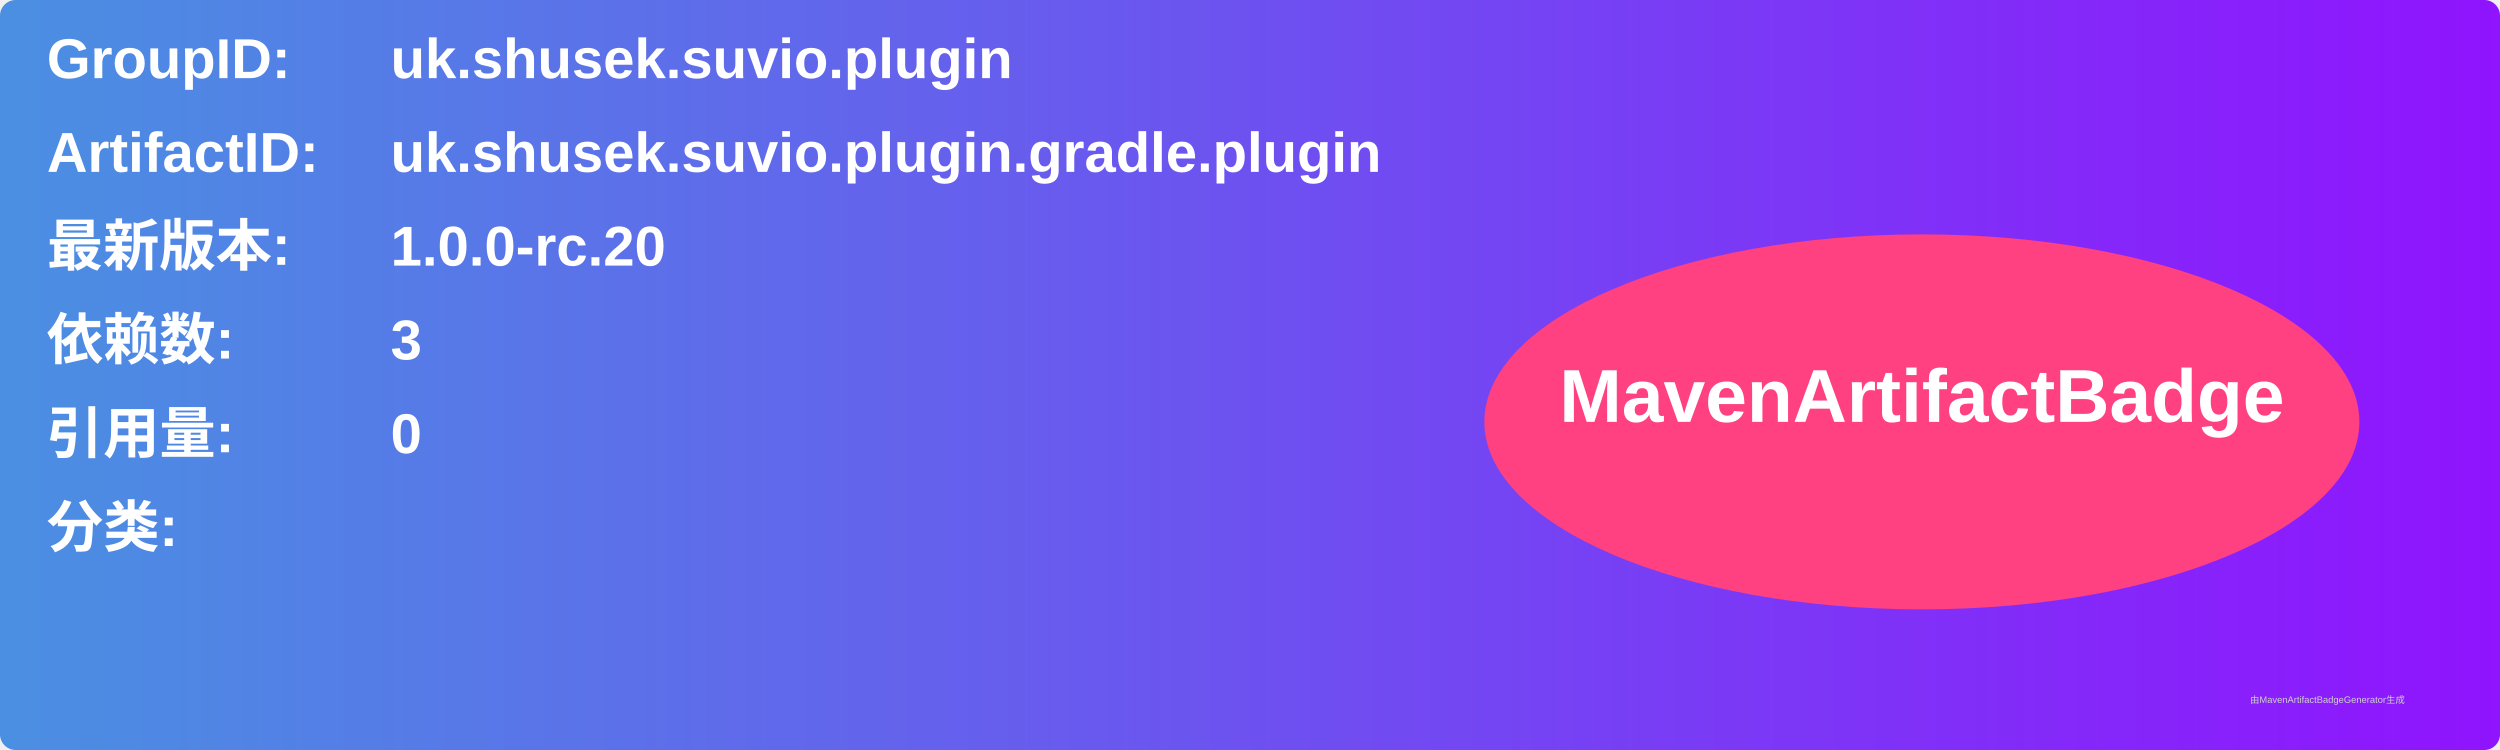
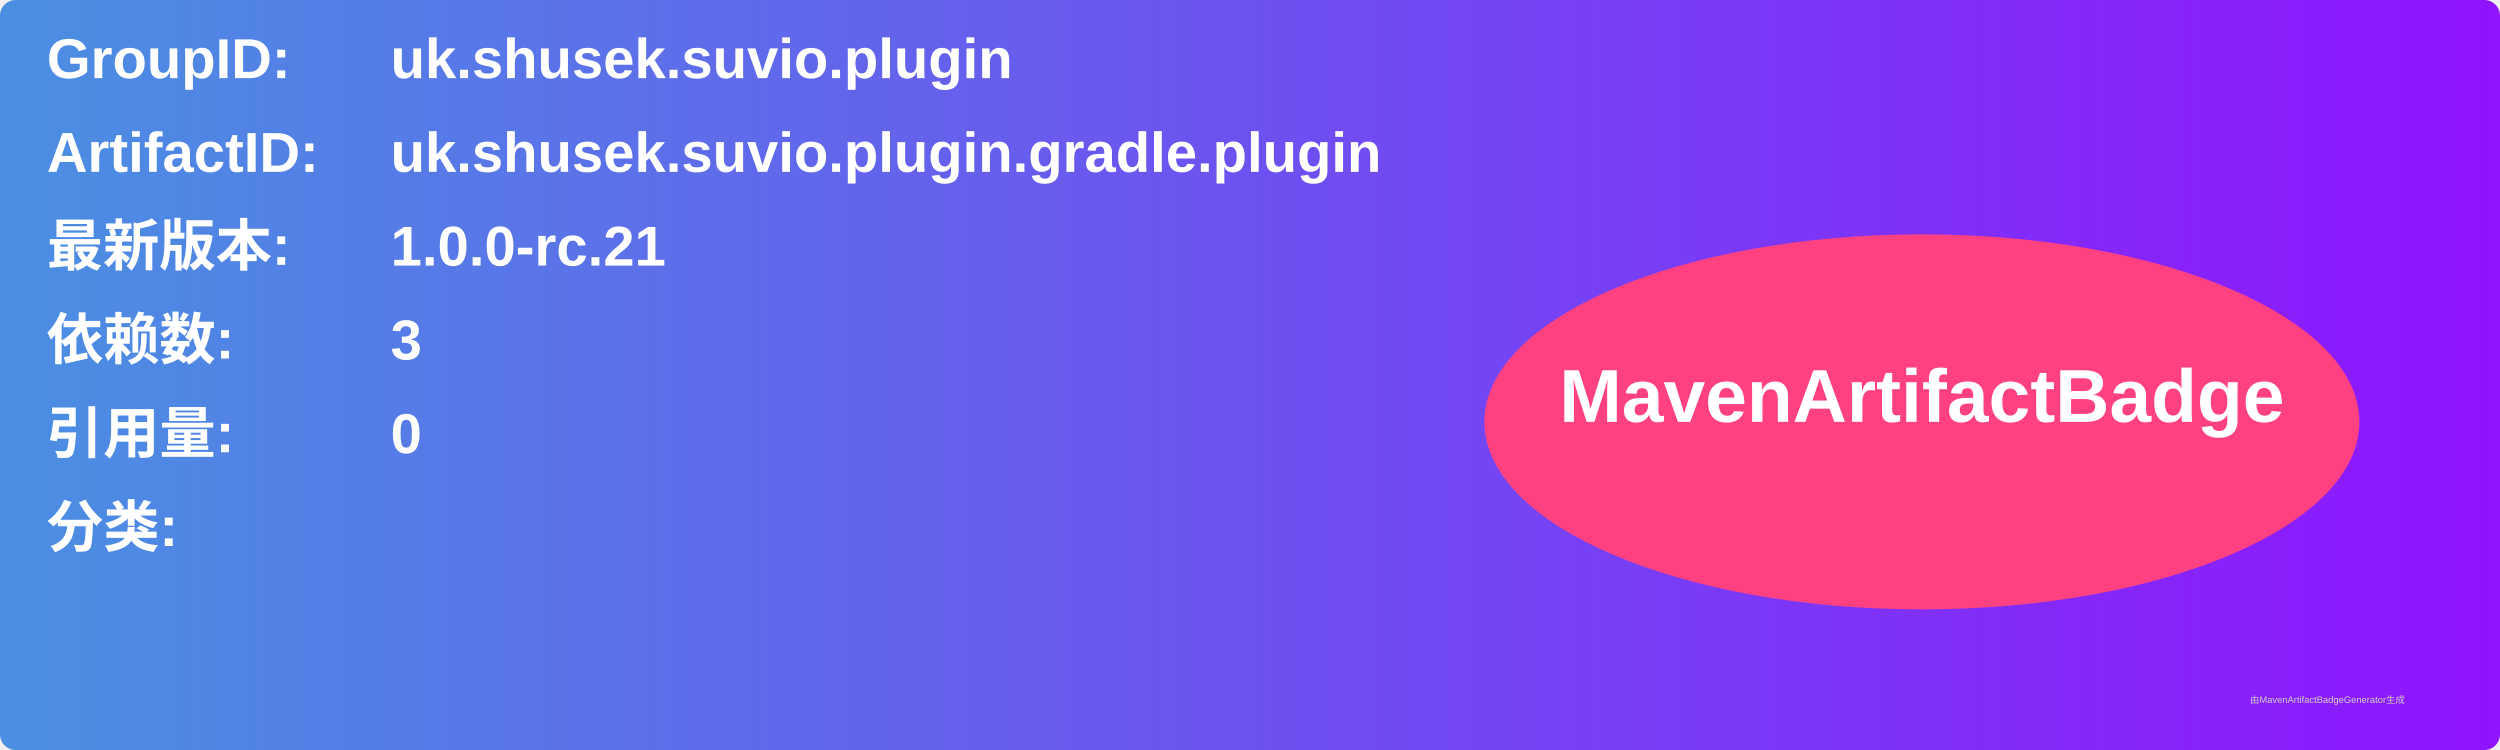
<svg xmlns="http://www.w3.org/2000/svg" width="800" height="240" viewBox="0 0 800 240">
  <linearGradient id="grad" x1="0%" y1="0%" x2="100%" y2="0%">
    <stop offset="0%" stop-color="#4a90e2" />
    <stop offset="100%" stop-color="#9013fe" />
  </linearGradient>
  <rect width="100%" height="100%" rx="5" ry="5" fill="url(#grad)" />
  <g transform="translate(15, 15)">
    <text x="0" y="10" font-family="Arial" font-size="18" fill="white" font-weight="bold" width="260">GroupID:</text>
    <text x="110" y="10" font-family="Arial" font-size="18" fill="white" font-weight="bold" width="460">uk.shusek.suvio.plugin</text>
    <text x="0" y="40" font-family="Arial" font-size="18" fill="white" font-weight="bold" width="260">ArtifactID:</text>
    <text x="110" y="40" font-family="Arial" font-size="18" fill="white" font-weight="bold" width="460">uk.shusek.suvio.plugin.gradle.plugin</text>
    <text x="0" y="70" font-family="Arial" font-size="18" fill="white" font-weight="bold">最新版本:</text>
    <text x="110" y="70" font-family="Arial" font-size="18" fill="white" font-weight="bold">
-       <tspan font-weight="bold">1.0.0-rc.20</tspan>
+       <tspan font-weight="bold">1.0.0-rc.21</tspan>
    </text>
    <text x="0" y="100" font-family="Arial" font-size="18" fill="white" font-weight="bold">依赖数: </text>
    <text x="110" y="100" font-family="Arial" font-size="18" fill="white">
      <tspan font-weight="bold">3</tspan>
    </text>
    <text x="0" y="130" font-family="Arial" font-size="18" fill="white" font-weight="bold">引用量: </text>
    <text x="110" y="130" font-family="Arial" font-size="18" fill="white">
      <tspan font-weight="bold">0</tspan>
    </text>
    <text x="0" y="160" font-family="Arial" font-size="18" fill="white" font-weight="bold">分类:</text>
    <text x="10" y="190" font-family="Arial" font-size="10" fill="white">
      <tspan font-weight="bold" />
    </text>
    <ellipse cx="600" cy="120" rx="140" ry="60" fill="#ff4081" />
    <text x="600" y="120" text-anchor="middle" font-family="Arial" font-size="24" fill="white" font-weight="bold">MavenArtifactBadge</text>
  </g>
  <text x="720" y="225" font-family="Arial" font-size="3" fill="#d0d0d0">由MavenArtifactBadgeGenerator生成</text>
</svg>
